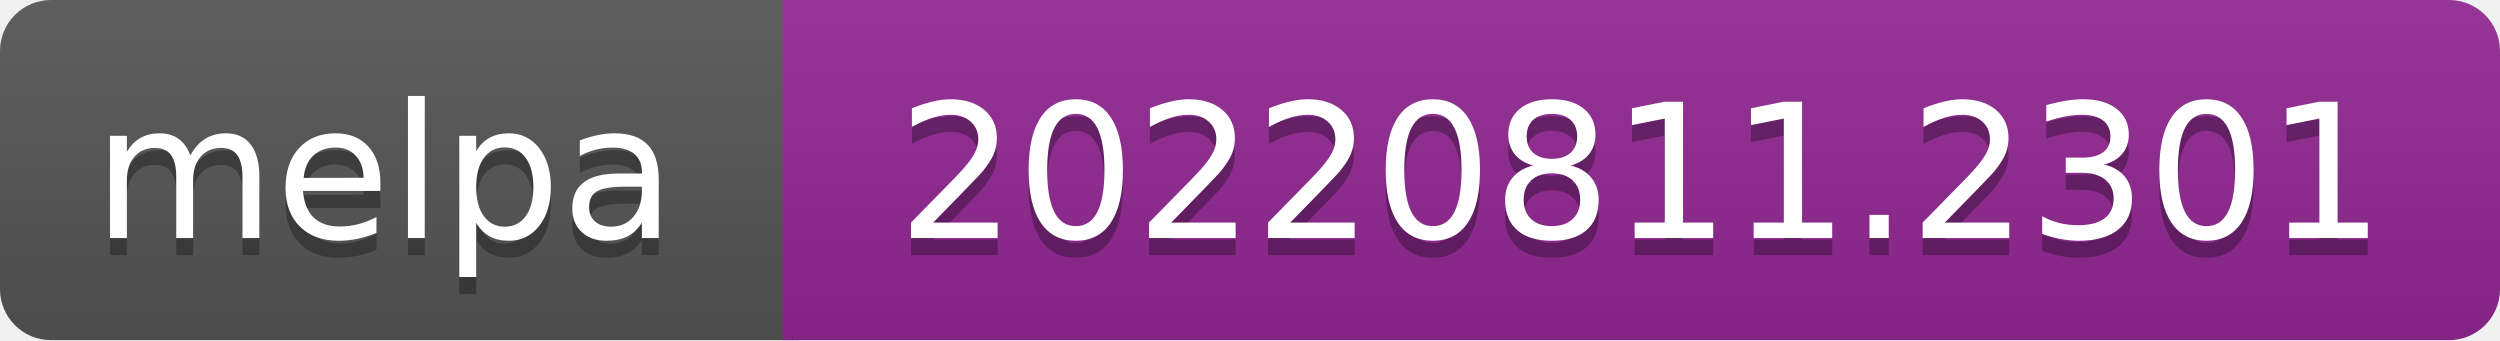
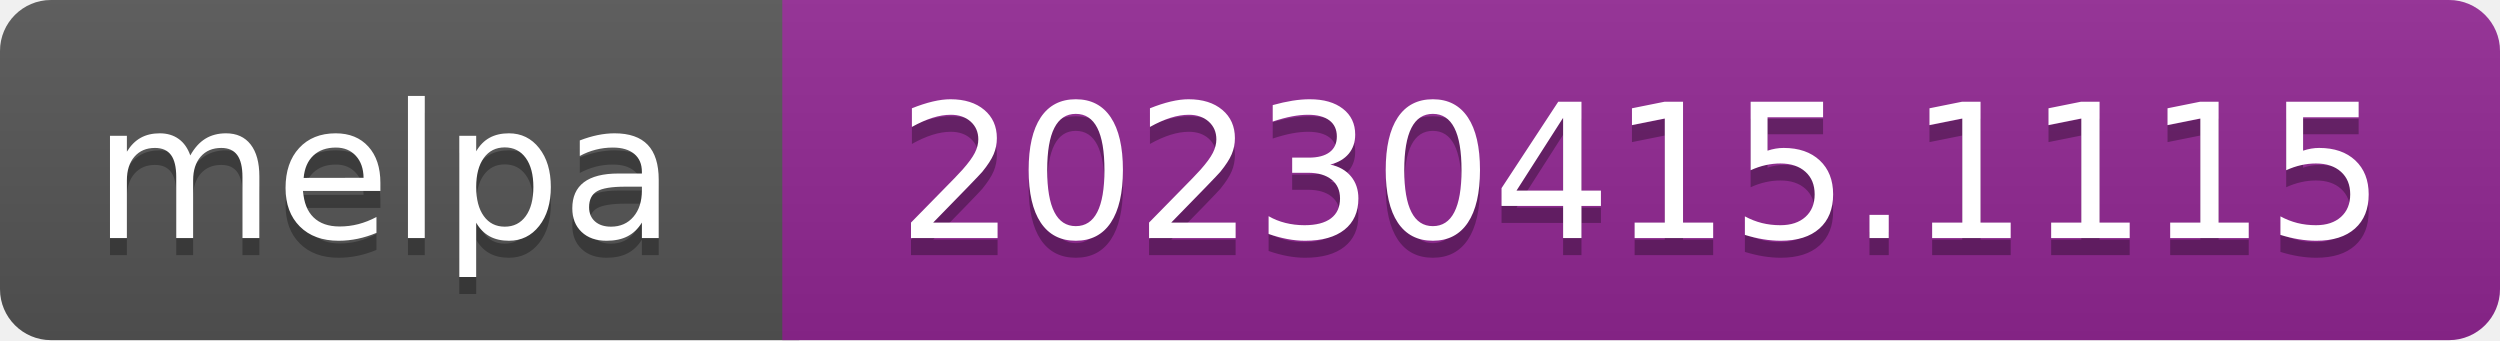
- <svg xmlns="http://www.w3.org/2000/svg" width="147" height="20" role="img" aria-label="melpa: 20220811.2301">
+ <svg xmlns="http://www.w3.org/2000/svg" width="147" height="20" role="img" aria-label="melpa: 20230415.1115">
  <linearGradient id="s" x2="0" y2="100%">
    <stop offset="0" stop-color="#bbb" stop-opacity=".1" />
    <stop offset="1" stop-opacity=".1" />
  </linearGradient>
  <clipPath id="r">
    <rect width="147" height="20" rx="3" fill="#fff" />
  </clipPath>
  <g clip-path="url(#r)">
    <rect width="47" height="20" fill="#555" />
    <rect x="46" width="147" height="20" fill="#922793" />
    <rect width="147" height="20" fill="url(#s)" />
  </g>
  <g fill="#fff" text-anchor="middle" font-family="Verdana,Geneva,DejaVu Sans,sans-serif" font-size="110" text-rendering="geometricPrecision">
    <text aria-hidden="true" x="226" y="150" fill="#010101" fill-opacity=".3" transform="scale(.1)" textLength="343">melpa</text>
    <text x="226" y="140" transform="scale(.1)" fill="#fff" textLength="343">melpa</text>
-     <text aria-hidden="true" x="965" y="150" fill="#010101" fill-opacity=".3" transform="scale(.1)" textLength="875">20220811.2301</text>
-     <text x="965" y="140" transform="scale(.1)" fill="#fff" textLength="875">20220811.2301</text>
+     <text aria-hidden="true" x="965" y="150" fill="#010101" fill-opacity=".3" transform="scale(.1)" textLength="875">20230415.1115</text>
+     <text x="965" y="140" transform="scale(.1)" fill="#fff" textLength="875">20230415.1115</text>
  </g>
</svg>
